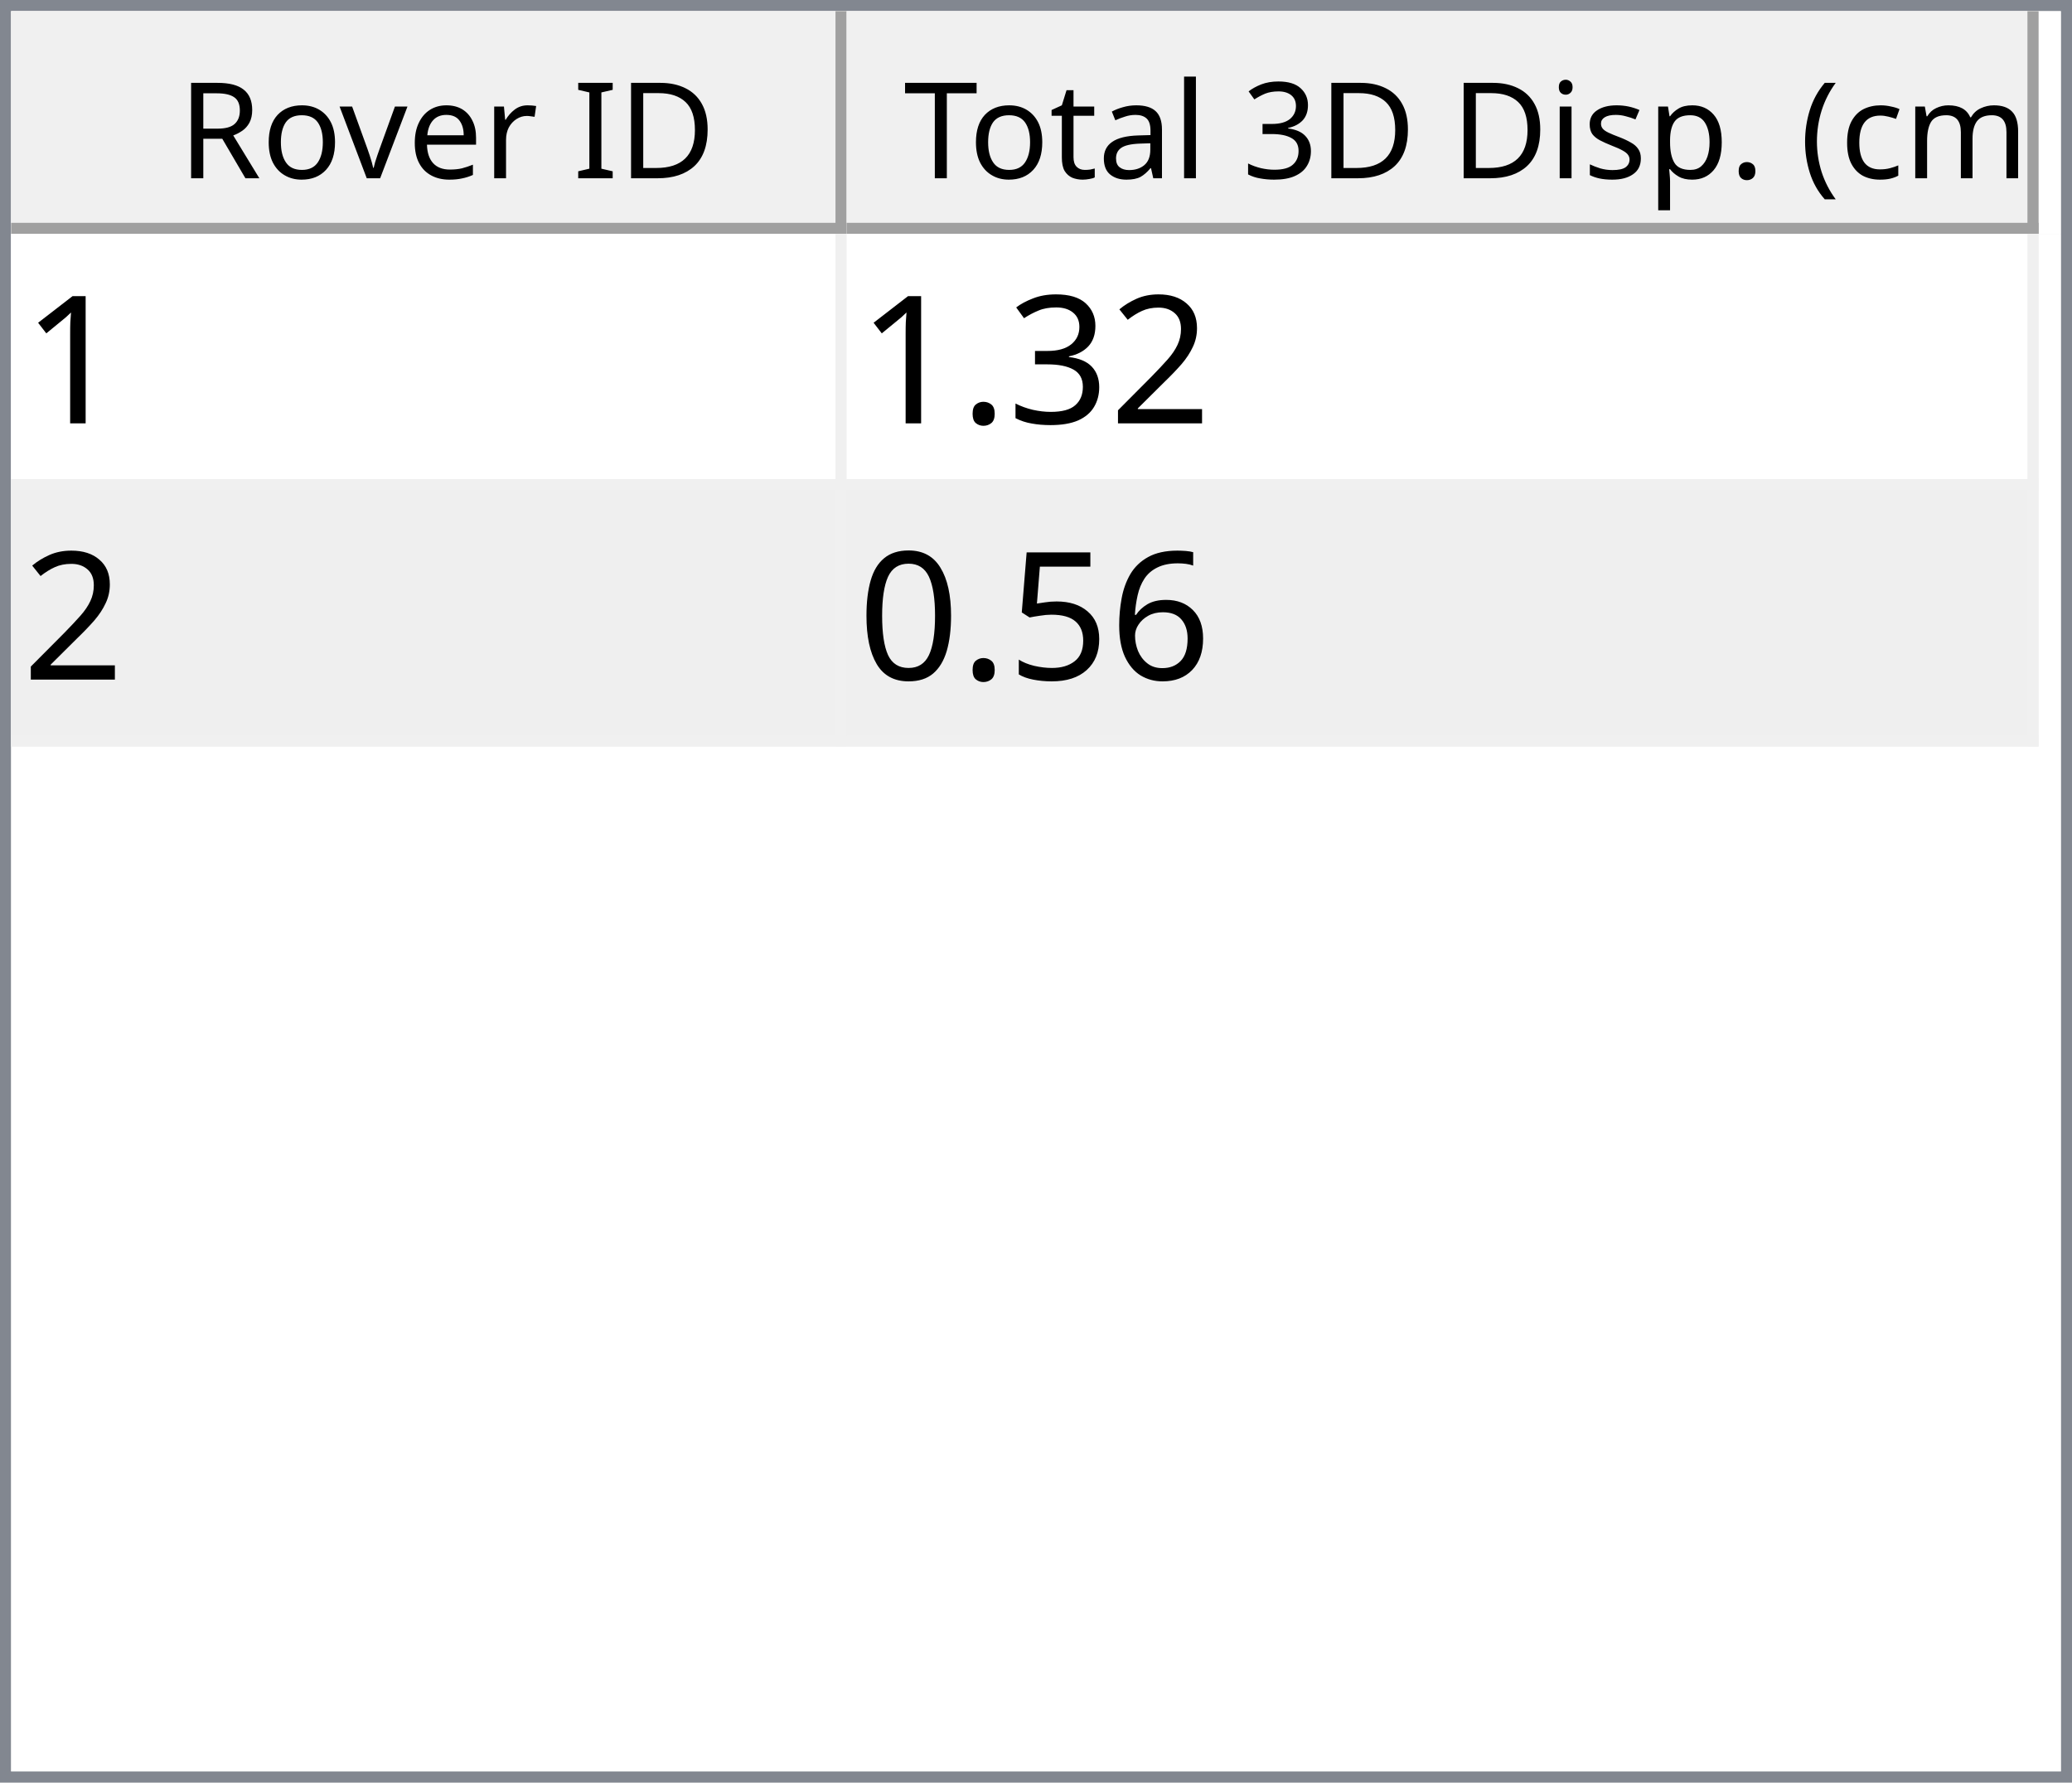
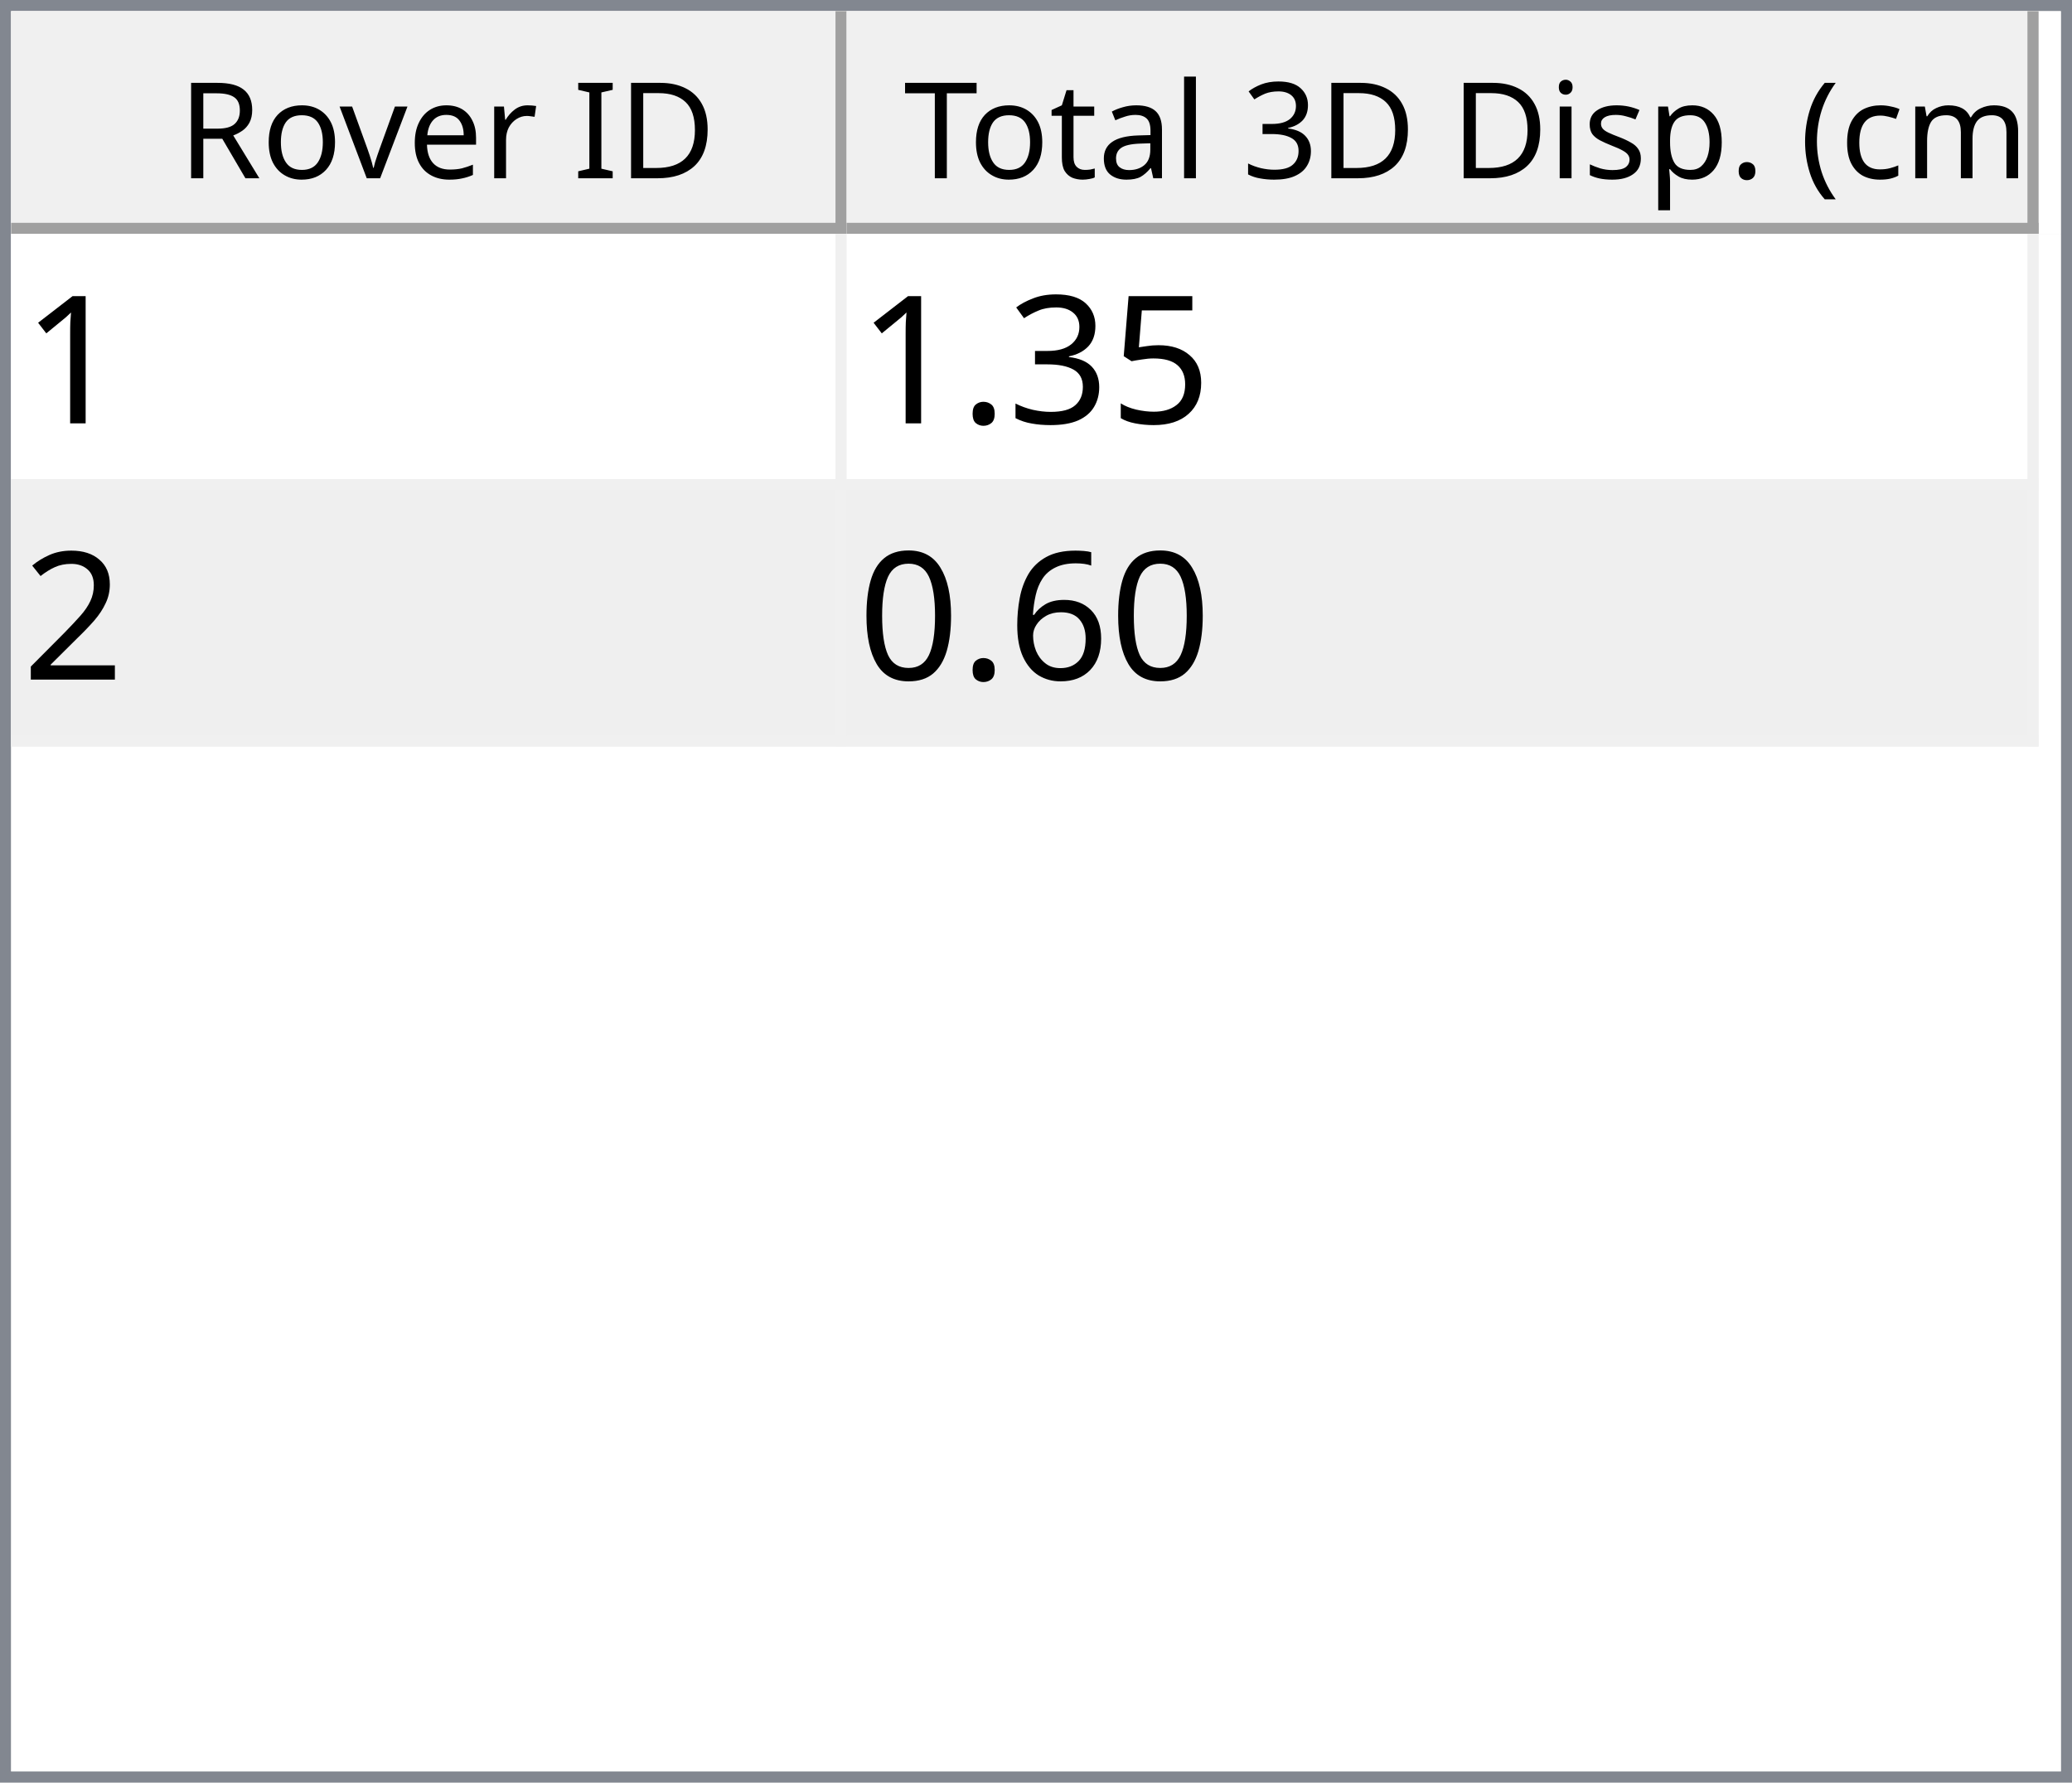
<svg xmlns="http://www.w3.org/2000/svg" style="fill-opacity:1; color-rendering:auto; color-interpolation:auto; text-rendering:auto; stroke:black; stroke-linecap:square; stroke-miterlimit:10; shape-rendering:auto; stroke-opacity:1; fill:black; stroke-dasharray:none; font-weight:normal; stroke-width:1; font-family:'Dialog'; font-style:normal; stroke-linejoin:miter; font-size:12px; stroke-dashoffset:0; image-rendering:auto;" width="186" height="160">
  <defs id="genericDefs" />
  <g>
    <defs id="defs1">
      <clipPath clipPathUnits="userSpaceOnUse" id="clipPath1">
        <path d="M0 0 L186 0 L186 160 L0 160 L0 0 Z" />
      </clipPath>
      <clipPath clipPathUnits="userSpaceOnUse" id="clipPath2">
        <path d="M0 0 L0 160 L186 160 L186 0 Z" />
      </clipPath>
      <clipPath clipPathUnits="userSpaceOnUse" id="clipPath3">
        <path d="M0 0 L0 20 L184 20 L184 0 Z" />
      </clipPath>
      <clipPath clipPathUnits="userSpaceOnUse" id="clipPath4">
        <path d="M0 0 L0 20 L75 20 L75 0 Z" />
      </clipPath>
      <clipPath clipPathUnits="userSpaceOnUse" id="clipPath5">
        <path d="M1 1 L1 19 L74 19 L74 1 Z" />
      </clipPath>
      <clipPath clipPathUnits="userSpaceOnUse" id="clipPath6">
        <path d="M0 0 L0 18 L73 18 L73 0 Z" />
      </clipPath>
      <clipPath clipPathUnits="userSpaceOnUse" id="clipPath7">
        <path d="M-0.5 -0.5 L-0.5 19.5 L74.5 19.5 L74.5 -0.5 Z" />
      </clipPath>
      <clipPath clipPathUnits="userSpaceOnUse" id="clipPath8">
        <path d="M0 0 L0 20 L107 20 L107 0 Z" />
      </clipPath>
      <clipPath clipPathUnits="userSpaceOnUse" id="clipPath9">
        <path d="M1 1 L1 19 L106 19 L106 1 Z" />
      </clipPath>
      <clipPath clipPathUnits="userSpaceOnUse" id="clipPath10">
        <path d="M0 0 L0 18 L105 18 L105 0 Z" />
      </clipPath>
      <clipPath clipPathUnits="userSpaceOnUse" id="clipPath11">
        <path d="M-0.5 -0.5 L-0.5 19.5 L106.5 19.5 L106.5 -0.5 Z" />
      </clipPath>
      <clipPath clipPathUnits="userSpaceOnUse" id="clipPath12">
        <path d="M0 0 L0 138 L184 138 L184 0 Z" />
      </clipPath>
      <clipPath clipPathUnits="userSpaceOnUse" id="clipPath13">
        <path d="M0 0 L0 46 L182 46 L182 0 Z" />
      </clipPath>
      <clipPath clipPathUnits="userSpaceOnUse" id="clipPath14">
        <path d="M-0.5 -0.5 L-0.5 45.5 L181.5 45.5 L181.5 -0.5 Z" />
      </clipPath>
      <clipPath clipPathUnits="userSpaceOnUse" id="clipPath15">
        <path d="M0 0 L0 22 L74 22 L74 0 Z" />
      </clipPath>
      <clipPath clipPathUnits="userSpaceOnUse" id="clipPath16">
        <path d="M0 0 L0 22 L106 22 L106 0 Z" />
      </clipPath>
      <font horiz-adv-x="64.551" id="font1">
        <font-face ascent="107.91" descent="25.098" units-per-em="100" style="font-style:normal; font-family:Segoe UI; font-weight:normal;" />
        <missing-glyph horiz-adv-x="64.551" d="M8.109 0 L8.109 68.266 L56.453 68.266 L56.453 0 L8.109 0 ZM15.328 7.234 L49.219 7.234 L49.219 61.031 L15.328 61.031 L15.328 7.234 Z" />
        <glyph unicode="D" horiz-adv-x="70.117" d="M9.188 0 L9.188 70.016 L28.516 70.016 Q65.531 70.016 65.531 35.891 Q65.531 19.672 55.25 9.836 Q44.969 0 27.734 0 L9.188 0 ZM17.391 62.594 L17.391 7.422 L27.828 7.422 Q41.609 7.422 49.273 14.797 Q56.938 22.172 56.938 35.688 Q56.938 62.594 28.328 62.594 L17.391 62.594 Z" />
        <glyph unicode="I" horiz-adv-x="26.611" d="M17.391 0 L9.188 0 L9.188 70.016 L17.391 70.016 L17.391 0 Z" />
        <glyph unicode=" " horiz-adv-x="27.393" d="" />
        <glyph unicode="r" horiz-adv-x="34.766" d="M34.188 41.891 Q32.078 43.5 28.125 43.5 Q23 43.5 19.555 38.672 Q16.109 33.844 16.109 25.484 L16.109 0 L8.109 0 L8.109 50 L16.109 50 L16.109 39.703 L16.312 39.703 Q18.016 44.969 21.531 47.922 Q25.047 50.875 29.391 50.875 Q32.516 50.875 34.188 50.203 L34.188 41.891 Z" />
        <glyph unicode="e" horiz-adv-x="52.295" d="M48.297 23 L12.984 23 Q13.188 14.656 17.484 10.109 Q21.781 5.562 29.297 5.562 Q37.75 5.562 44.828 11.141 L44.828 3.609 Q38.234 -1.172 27.391 -1.172 Q16.797 -1.172 10.742 5.641 Q4.688 12.453 4.688 24.812 Q4.688 36.469 11.305 43.82 Q17.922 51.172 27.734 51.172 Q37.547 51.172 42.922 44.828 Q48.297 38.484 48.297 27.203 L48.297 23 ZM40.094 29.781 Q40.047 36.719 36.75 40.578 Q33.453 44.438 27.594 44.438 Q21.922 44.438 17.969 40.383 Q14.016 36.328 13.094 29.781 L40.094 29.781 Z" />
        <glyph unicode="v" horiz-adv-x="47.9" d="M47.406 50 L27.484 0 L19.625 0 L0.688 50 L9.469 50 L22.172 13.672 Q23.578 9.672 23.922 6.688 L24.125 6.688 Q24.609 10.453 25.688 13.484 L38.969 50 L47.406 50 Z" />
        <glyph unicode="o" horiz-adv-x="58.594" d="M29 -1.172 Q17.922 -1.172 11.305 5.836 Q4.688 12.844 4.688 24.422 Q4.688 37.016 11.57 44.094 Q18.453 51.172 30.172 51.172 Q41.359 51.172 47.633 44.289 Q53.906 37.406 53.906 25.203 Q53.906 13.234 47.141 6.031 Q40.375 -1.172 29 -1.172 ZM29.594 44.438 Q21.875 44.438 17.383 39.188 Q12.891 33.938 12.891 24.703 Q12.891 15.828 17.43 10.695 Q21.969 5.562 29.594 5.562 Q37.359 5.562 41.531 10.594 Q45.703 15.625 45.703 24.906 Q45.703 34.281 41.531 39.359 Q37.359 44.438 29.594 44.438 Z" />
        <glyph unicode="R" horiz-adv-x="59.814" d="M59.375 0 L49.609 0 L37.891 19.625 Q36.281 22.359 34.766 24.289 Q33.25 26.219 31.664 27.438 Q30.078 28.656 28.25 29.219 Q26.422 29.781 24.125 29.781 L17.391 29.781 L17.391 0 L9.188 0 L9.188 70.016 L30.078 70.016 Q34.672 70.016 38.555 68.867 Q42.438 67.719 45.289 65.375 Q48.141 63.031 49.758 59.547 Q51.375 56.062 51.375 51.375 Q51.375 47.703 50.273 44.656 Q49.172 41.609 47.148 39.211 Q45.125 36.812 42.266 35.133 Q39.406 33.453 35.844 32.516 L35.844 32.328 Q37.594 31.547 38.891 30.547 Q40.188 29.547 41.359 28.18 Q42.531 26.812 43.68 25.078 Q44.828 23.344 46.234 21.047 L59.375 0 ZM17.391 62.594 L17.391 37.203 L28.516 37.203 Q31.594 37.203 34.203 38.133 Q36.812 39.062 38.719 40.797 Q40.625 42.531 41.703 45.047 Q42.781 47.562 42.781 50.688 Q42.781 56.297 39.141 59.445 Q35.5 62.594 28.609 62.594 L17.391 62.594 Z" />
        <glyph unicode=")" horiz-adv-x="30.176" d="M8.297 -15.922 L1.172 -15.922 Q16.406 2.344 16.406 26.812 Q16.406 51.469 1.078 70.016 L8.297 70.016 Q23.531 52.156 23.531 26.703 Q23.531 1.375 8.297 -15.922 Z" />
        <glyph unicode="m" horiz-adv-x="86.133" d="M79.109 0 L71.094 0 L71.094 28.719 Q71.094 37.016 68.531 40.727 Q65.969 44.438 59.906 44.438 Q54.781 44.438 51.195 39.75 Q47.609 35.062 47.609 28.516 L47.609 0 L39.594 0 L39.594 29.688 Q39.594 44.438 28.219 44.438 Q22.953 44.438 19.531 40.016 Q16.109 35.594 16.109 28.516 L16.109 0 L8.109 0 L8.109 50 L16.109 50 L16.109 42.094 L16.312 42.094 Q21.625 51.172 31.844 51.172 Q36.969 51.172 40.773 48.312 Q44.578 45.453 46 40.828 Q51.562 51.172 62.594 51.172 Q79.109 51.172 79.109 30.812 L79.109 0 Z" />
        <glyph unicode="c" horiz-adv-x="46.191" d="M42.188 2.297 Q36.422 -1.172 28.516 -1.172 Q17.828 -1.172 11.258 5.789 Q4.688 12.75 4.688 23.828 Q4.688 36.188 11.766 43.68 Q18.844 51.172 30.672 51.172 Q37.25 51.172 42.281 48.734 L42.281 40.531 Q36.719 44.438 30.375 44.438 Q22.703 44.438 17.797 38.945 Q12.891 33.453 12.891 24.516 Q12.891 15.719 17.508 10.641 Q22.125 5.562 29.891 5.562 Q36.422 5.562 42.188 9.906 L42.188 2.297 Z" />
        <glyph unicode="(" horiz-adv-x="30.176" d="M29.109 -15.922 L21.969 -15.922 Q6.844 1.375 6.844 26.703 Q6.844 52.156 21.969 70.016 L29.203 70.016 Q13.875 51.469 13.875 26.812 Q13.875 2.344 29.109 -15.922 Z" />
        <glyph unicode="." horiz-adv-x="21.68" d="M10.891 -1.078 Q8.641 -1.078 7.055 0.539 Q5.469 2.156 5.469 4.391 Q5.469 6.641 7.055 8.273 Q8.641 9.906 10.891 9.906 Q13.188 9.906 14.797 8.273 Q16.406 6.641 16.406 4.391 Q16.406 2.156 14.797 0.539 Q13.188 -1.078 10.891 -1.078 Z" />
        <glyph unicode="p" horiz-adv-x="58.789" d="M16.312 7.234 L16.109 7.234 L16.109 -23 L8.109 -23 L8.109 50 L16.109 50 L16.109 41.219 L16.312 41.219 Q22.219 51.172 33.594 51.172 Q43.266 51.172 48.688 44.461 Q54.109 37.75 54.109 26.469 Q54.109 13.922 48 6.375 Q41.891 -1.172 31.297 -1.172 Q21.578 -1.172 16.312 7.234 ZM16.109 27.391 L16.109 20.406 Q16.109 14.203 20.141 9.883 Q24.172 5.562 30.375 5.562 Q37.641 5.562 41.773 11.133 Q45.906 16.703 45.906 26.609 Q45.906 34.969 42.047 39.703 Q38.188 44.438 31.594 44.438 Q24.609 44.438 20.359 39.578 Q16.109 34.719 16.109 27.391 Z" />
        <glyph unicode="s" horiz-adv-x="42.432" d="M5.078 1.812 L5.078 10.406 Q11.625 5.562 19.484 5.562 Q30.031 5.562 30.031 12.594 Q30.031 14.594 29.125 15.992 Q28.219 17.391 26.68 18.461 Q25.141 19.531 23.07 20.383 Q21 21.234 18.609 22.172 Q15.281 23.484 12.766 24.828 Q10.25 26.172 8.57 27.859 Q6.891 29.547 6.031 31.695 Q5.172 33.844 5.172 36.719 Q5.172 40.234 6.789 42.945 Q8.406 45.656 11.086 47.484 Q13.766 49.312 17.211 50.242 Q20.656 51.172 24.312 51.172 Q30.812 51.172 35.938 48.922 L35.938 40.828 Q30.422 44.438 23.25 44.438 Q21 44.438 19.195 43.922 Q17.391 43.406 16.094 42.477 Q14.797 41.547 14.086 40.258 Q13.375 38.969 13.375 37.406 Q13.375 35.453 14.086 34.133 Q14.797 32.812 16.164 31.789 Q17.531 30.766 19.484 29.938 Q21.438 29.109 23.922 28.125 Q27.25 26.859 29.883 25.516 Q32.516 24.172 34.375 22.484 Q36.234 20.797 37.234 18.602 Q38.234 16.406 38.234 13.375 Q38.234 9.672 36.602 6.938 Q34.969 4.203 32.234 2.398 Q29.5 0.594 25.93 -0.289 Q22.359 -1.172 18.453 -1.172 Q10.75 -1.172 5.078 1.812 Z" />
        <glyph unicode="i" horiz-adv-x="24.219" d="M12.203 62.703 Q10.062 62.703 8.547 64.164 Q7.031 65.625 7.031 67.875 Q7.031 70.125 8.547 71.609 Q10.062 73.094 12.203 73.094 Q14.406 73.094 15.945 71.609 Q17.484 70.125 17.484 67.875 Q17.484 65.719 15.945 64.211 Q14.406 62.703 12.203 62.703 ZM16.109 0 L8.109 0 L8.109 50 L16.109 50 L16.109 0 Z" />
        <glyph unicode="3" horiz-adv-x="53.906" d="M46.531 19.828 Q46.531 15.094 44.75 11.211 Q42.969 7.328 39.719 4.57 Q36.469 1.812 31.93 0.297 Q27.391 -1.219 21.922 -1.219 Q11.922 -1.219 6 2.594 L6 11.188 Q13.094 5.609 22.219 5.609 Q25.875 5.609 28.828 6.539 Q31.781 7.469 33.906 9.227 Q36.031 10.984 37.18 13.477 Q38.328 15.969 38.328 19.094 Q38.328 32.812 18.797 32.812 L12.984 32.812 L12.984 39.594 L18.5 39.594 Q35.797 39.594 35.797 52.484 Q35.797 64.406 22.609 64.406 Q15.188 64.406 8.688 59.422 L8.688 67.188 Q15.375 71.188 24.609 71.188 Q29 71.188 32.57 69.969 Q36.141 68.75 38.68 66.555 Q41.219 64.359 42.609 61.281 Q44 58.203 44 54.5 Q44 40.672 30.031 36.719 L30.031 36.531 Q33.594 36.141 36.625 34.797 Q39.656 33.453 41.852 31.305 Q44.047 29.156 45.289 26.25 Q46.531 23.344 46.531 19.828 Z" />
        <glyph unicode="l" horiz-adv-x="24.219" d="M16.109 0 L8.109 0 L8.109 74.031 L16.109 74.031 L16.109 0 Z" />
        <glyph unicode="a" horiz-adv-x="50.879" d="M43.891 0 L35.891 0 L35.891 7.812 L35.688 7.812 Q30.469 -1.172 20.312 -1.172 Q12.844 -1.172 8.617 2.781 Q4.391 6.734 4.391 13.281 Q4.391 27.297 20.906 29.594 L35.891 31.688 Q35.891 44.438 25.594 44.438 Q16.547 44.438 9.281 38.281 L9.281 46.484 Q16.656 51.172 26.266 51.172 Q43.891 51.172 43.891 32.516 L43.891 0 ZM35.891 25.297 L23.828 23.641 Q18.266 22.859 15.43 20.875 Q12.594 18.891 12.594 13.875 Q12.594 10.203 15.211 7.883 Q17.828 5.562 22.172 5.562 Q28.125 5.562 32.008 9.742 Q35.891 13.922 35.891 20.312 L35.891 25.297 Z" />
        <glyph unicode="t" horiz-adv-x="33.887" d="M31.297 0.484 Q28.469 -1.078 23.828 -1.078 Q10.688 -1.078 10.688 13.578 L10.688 43.172 L2.094 43.172 L2.094 50 L10.688 50 L10.688 62.203 L18.703 64.797 L18.703 50 L31.297 50 L31.297 43.172 L18.703 43.172 L18.703 14.984 Q18.703 9.969 20.414 7.82 Q22.125 5.672 26.078 5.672 Q29.109 5.672 31.297 7.328 L31.297 0.484 Z" />
        <glyph unicode="T" horiz-adv-x="52.393" d="M50.594 62.594 L30.375 62.594 L30.375 0 L22.172 0 L22.172 62.594 L2 62.594 L2 70.016 L50.594 70.016 L50.594 62.594 Z" />
      </font>
      <font horiz-adv-x="75.0" id="font2">
        <font-face ascent="100.537" descent="21.973" units-per-em="100" style="font-style:normal; font-family:sans-serif; font-weight:normal;" />
        <missing-glyph horiz-adv-x="75.0" d="M12.5 0 L12.5 62.5 L62.5 62.5 L62.5 0 L12.5 0 ZM14.062 1.562 L60.938 1.562 L60.938 60.938 L14.062 60.938 L14.062 1.562 Z" />
        <glyph unicode="1" horiz-adv-x="55.615" d="M37.25 0 L28.469 0 L28.469 56 Q25.297 52.984 20.141 49.953 Q14.984 46.922 10.891 45.406 L10.891 53.906 Q18.266 57.375 23.781 62.305 Q29.297 67.234 31.594 71.875 L37.25 71.875 L37.25 0 Z" />
-         <glyph unicode="2" horiz-adv-x="55.615" d="M50.344 8.453 L50.344 0 L3.031 0 Q2.938 3.172 4.047 6.109 Q5.859 10.938 9.836 15.625 Q13.812 20.312 21.344 26.469 Q33.016 36.031 37.117 41.625 Q41.219 47.219 41.219 52.203 Q41.219 57.422 37.477 61.008 Q33.734 64.594 27.734 64.594 Q21.391 64.594 17.578 60.789 Q13.766 56.984 13.719 50.25 L4.688 51.172 Q5.609 61.281 11.664 66.578 Q17.719 71.875 27.938 71.875 Q38.234 71.875 44.242 66.164 Q50.25 60.453 50.25 52 Q50.25 47.703 48.492 43.555 Q46.734 39.406 42.656 34.812 Q38.578 30.219 29.109 22.219 Q21.188 15.578 18.945 13.211 Q16.703 10.844 15.234 8.453 L50.344 8.453 Z" />
+         <glyph unicode="5" horiz-adv-x="55.615" d="M4.156 18.75 L13.375 19.531 Q14.406 12.797 18.141 9.398 Q21.875 6 27.156 6 Q33.5 6 37.891 10.789 Q42.281 15.578 42.281 23.484 Q42.281 31 38.062 35.352 Q33.844 39.703 27 39.703 Q22.75 39.703 19.336 37.773 Q15.922 35.844 13.969 32.766 L5.719 33.844 L12.641 70.609 L48.25 70.609 L48.25 62.203 L19.672 62.203 L15.828 42.969 Q22.266 47.469 29.344 47.469 Q38.719 47.469 45.164 40.969 Q51.609 34.469 51.609 24.266 Q51.609 14.547 45.953 7.469 Q39.062 -1.219 27.156 -1.219 Q17.391 -1.219 11.211 4.25 Q5.031 9.719 4.156 18.75 Z" />
        <glyph unicode="3" horiz-adv-x="55.615" d="M4.203 18.891 L12.984 20.062 Q14.5 12.594 18.141 9.297 Q21.781 6 27 6 Q33.203 6 37.477 10.297 Q41.75 14.594 41.75 20.953 Q41.75 27 37.797 30.93 Q33.844 34.859 27.734 34.859 Q25.25 34.859 21.531 33.891 L22.516 41.609 Q23.391 41.5 23.922 41.5 Q29.547 41.5 34.039 44.43 Q38.531 47.359 38.531 53.469 Q38.531 58.297 35.258 61.477 Q31.984 64.656 26.812 64.656 Q21.688 64.656 18.266 61.43 Q14.844 58.203 13.875 51.766 L5.078 53.328 Q6.688 62.156 12.398 67.016 Q18.109 71.875 26.609 71.875 Q32.469 71.875 37.398 69.359 Q42.328 66.844 44.945 62.5 Q47.562 58.156 47.562 53.266 Q47.562 48.641 45.07 44.828 Q42.578 41.016 37.703 38.766 Q44.047 37.312 47.562 32.695 Q51.078 28.078 51.078 21.141 Q51.078 11.766 44.242 5.25 Q37.406 -1.266 26.953 -1.266 Q17.531 -1.266 11.305 4.352 Q5.078 9.969 4.203 18.891 Z" />
        <glyph unicode="." horiz-adv-x="27.783" d="M9.078 0 L9.078 10.016 L19.094 10.016 L19.094 0 L9.078 0 Z" />
+         <glyph unicode="2" horiz-adv-x="55.615" d="M50.344 8.453 L50.344 0 L3.031 0 Q2.938 3.172 4.047 6.109 Q5.859 10.938 9.836 15.625 Q13.812 20.312 21.344 26.469 Q33.016 36.031 37.117 41.625 Q41.219 47.219 41.219 52.203 Q41.219 57.422 37.477 61.008 Q33.734 64.594 27.734 64.594 Q21.391 64.594 17.578 60.789 Q13.766 56.984 13.719 50.25 L4.688 51.172 Q5.609 61.281 11.664 66.578 Q17.719 71.875 27.938 71.875 Q38.234 71.875 44.242 66.164 Q50.25 60.453 50.25 52 Q50.25 47.703 48.492 43.555 Q46.734 39.406 42.656 34.812 Q38.578 30.219 29.109 22.219 Q21.188 15.578 18.945 13.211 Q16.703 10.844 15.234 8.453 L50.344 8.453 Z" />
        <glyph unicode="6" horiz-adv-x="55.615" d="M49.75 54.047 L41.016 53.375 Q39.844 58.547 37.703 60.891 Q34.125 64.656 28.906 64.656 Q24.703 64.656 21.531 62.312 Q17.391 59.281 14.992 53.469 Q12.594 47.656 12.5 36.922 Q15.672 41.75 20.266 44.094 Q24.859 46.438 29.891 46.438 Q38.672 46.438 44.852 39.969 Q51.031 33.5 51.031 23.25 Q51.031 16.5 48.125 10.719 Q45.219 4.938 40.141 1.859 Q35.062 -1.219 28.609 -1.219 Q17.625 -1.219 10.695 6.859 Q3.766 14.938 3.766 33.5 Q3.766 54.25 11.422 63.672 Q18.109 71.875 29.438 71.875 Q37.891 71.875 43.289 67.141 Q48.688 62.406 49.75 54.047 ZM13.875 23.188 Q13.875 18.656 15.797 14.508 Q17.719 10.359 21.188 8.18 Q24.656 6 28.469 6 Q34.031 6 38.039 10.492 Q42.047 14.984 42.047 22.703 Q42.047 30.125 38.086 34.398 Q34.125 38.672 28.125 38.672 Q22.172 38.672 18.023 34.398 Q13.875 30.125 13.875 23.188 Z" />
-         <glyph unicode="5" horiz-adv-x="55.615" d="M4.156 18.75 L13.375 19.531 Q14.406 12.797 18.141 9.398 Q21.875 6 27.156 6 Q33.5 6 37.891 10.789 Q42.281 15.578 42.281 23.484 Q42.281 31 38.062 35.352 Q33.844 39.703 27 39.703 Q22.75 39.703 19.336 37.773 Q15.922 35.844 13.969 32.766 L5.719 33.844 L12.641 70.609 L48.25 70.609 L48.25 62.203 L19.672 62.203 L15.828 42.969 Q22.266 47.469 29.344 47.469 Q38.719 47.469 45.164 40.969 Q51.609 34.469 51.609 24.266 Q51.609 14.547 45.953 7.469 Q39.062 -1.219 27.156 -1.219 Q17.391 -1.219 11.211 4.25 Q5.031 9.719 4.156 18.75 Z" />
        <glyph unicode="0" horiz-adv-x="55.615" d="M4.156 35.297 Q4.156 48 6.766 55.742 Q9.375 63.484 14.523 67.68 Q19.672 71.875 27.484 71.875 Q33.25 71.875 37.594 69.555 Q41.938 67.234 44.773 62.867 Q47.609 58.5 49.219 52.227 Q50.828 45.953 50.828 35.297 Q50.828 22.703 48.242 14.969 Q45.656 7.234 40.508 3.008 Q35.359 -1.219 27.484 -1.219 Q17.141 -1.219 11.234 6.203 Q4.156 15.141 4.156 35.297 ZM13.188 35.297 Q13.188 17.672 17.312 11.836 Q21.438 6 27.484 6 Q33.547 6 37.672 11.859 Q41.797 17.719 41.797 35.297 Q41.797 52.984 37.672 58.789 Q33.547 64.594 27.391 64.594 Q21.344 64.594 17.719 59.469 Q13.188 52.938 13.188 35.297 Z" />
      </font>
    </defs>
    <g style="fill:white; stroke:white;">
      <rect x="0" y="0" width="186" style="clip-path:url(#clipPath1); stroke:none;" height="160" />
    </g>
    <g style="fill:white; text-rendering:optimizeSpeed; color-rendering:optimizeSpeed; image-rendering:optimizeSpeed; shape-rendering:crispEdges; stroke:white; color-interpolation:sRGB;">
      <rect x="0" width="186" height="160" y="0" style="stroke:none;" />
      <path style="stroke:none;" d="M0 160 L186 160 L186 0 L0 0 Z" />
    </g>
    <g style="fill:rgb(240,240,240); font-family:'Segoe UI'; stroke:rgb(240,240,240);">
      <rect x="0" y="0" width="186" style="clip-path:url(#clipPath2); stroke:none;" height="160" />
    </g>
    <g style="fill:rgb(130,135,144); font-family:'Segoe UI'; stroke:rgb(130,135,144);">
      <path d="M0 0 L186 0 L186 160 L0 160 L0 0 ZM1 1 L185 1 L185 159 L1 159 L1 1 Z" style="fill-rule:evenodd; clip-path:url(#clipPath2); stroke:none;" />
    </g>
    <g style="fill:white; font-family:'Segoe UI'; stroke:white;" transform="translate(1,1)">
      <rect x="0" y="0" width="184" style="clip-path:url(#clipPath3); stroke:none;" height="20" />
    </g>
    <g style="fill:rgb(240,240,240); font-family:'Segoe UI'; stroke:rgb(240,240,240);" transform="translate(1,1)">
      <rect x="0" y="0" width="75" style="clip-path:url(#clipPath4); stroke:none;" height="20" />
    </g>
    <g style="font-family:'Segoe UI';" transform="translate(2,2)">
      <text x="14" xml:space="preserve" y="14" style="clip-path:url(#clipPath6); stroke:none;">Rover ID</text>
    </g>
    <g style="fill:rgb(160,160,160); font-family:'Segoe UI'; stroke:rgb(160,160,160); stroke-linejoin:bevel;" transform="translate(1.5,1.5)">
      <line x1="74" x2="74" y1="0" style="fill:none; clip-path:url(#clipPath7);" y2="19" />
    </g>
    <g style="fill:rgb(160,160,160); font-family:'Segoe UI'; stroke:rgb(160,160,160); stroke-linejoin:bevel;" transform="matrix(1,0,0,1,1,1) translate(0.5,0.5)">
      <line x1="0" x2="74" y1="19" style="fill:none; clip-path:url(#clipPath7);" y2="19" />
    </g>
    <g style="fill:rgb(240,240,240); font-family:'Segoe UI'; stroke:rgb(240,240,240);" transform="translate(76,1)">
      <rect x="0" y="0" width="107" style="clip-path:url(#clipPath8); stroke:none;" height="20" />
    </g>
    <g style="font-family:'Segoe UI';" transform="translate(77,2)">
      <text x="1" xml:space="preserve" y="14" style="clip-path:url(#clipPath10); stroke:none;"> Total 3D Disp. (cm)</text>
    </g>
    <g style="fill:rgb(160,160,160); font-family:'Segoe UI'; stroke:rgb(160,160,160); stroke-linejoin:bevel;" transform="translate(76.5,1.5)">
      <line x1="106" x2="106" y1="0" style="fill:none; clip-path:url(#clipPath11);" y2="19" />
    </g>
    <g style="fill:rgb(160,160,160); font-family:'Segoe UI'; stroke:rgb(160,160,160); stroke-linejoin:bevel;" transform="matrix(1,0,0,1,76,1) translate(0.5,0.5)">
      <line x1="0" x2="106" y1="19" style="fill:none; clip-path:url(#clipPath11);" y2="19" />
    </g>
    <g style="fill:white; font-family:'Segoe UI'; stroke:white;" transform="translate(1,21)">
      <rect x="0" y="0" width="184" style="clip-path:url(#clipPath12); stroke:none;" height="138" />
    </g>
    <g style="fill:rgb(240,240,240); font-size:16px; font-family:sans-serif; stroke:rgb(240,240,240);" transform="translate(1,21)">
      <rect x="0" y="0" width="182" style="clip-path:url(#clipPath13); stroke:none;" height="46" />
      <line transform="translate(0.5,0.5)" x1="0" x2="181" y1="22" style="clip-path:url(#clipPath14); fill:none; stroke-linejoin:bevel;" y2="22" />
    </g>
    <g transform="matrix(1,0,0,1,1,21) translate(0.5,0.5)" style="fill:rgb(240,240,240); font-size:16px; font-family:sans-serif; stroke:rgb(240,240,240); stroke-linejoin:bevel;">
      <line x1="0" x2="181" y1="45" style="fill:none; clip-path:url(#clipPath14);" y2="45" />
    </g>
    <g transform="matrix(1,0,0,1,1,21) translate(0.5,0.5)" style="fill:rgb(240,240,240); font-size:16px; font-family:sans-serif; stroke:rgb(240,240,240); stroke-linejoin:bevel;">
      <line x1="74" x2="74" y1="0" style="fill:none; clip-path:url(#clipPath14);" y2="45" />
    </g>
    <g transform="matrix(1,0,0,1,1,21) translate(0.5,0.5)" style="fill:rgb(240,240,240); font-size:16px; font-family:sans-serif; stroke:rgb(240,240,240); stroke-linejoin:bevel;">
      <line x1="181" x2="181" y1="0" style="fill:none; clip-path:url(#clipPath14);" y2="45" />
    </g>
    <g style="fill:white; font-size:16px; font-family:sans-serif; stroke:white;" transform="matrix(1,0,0,1,1,21)">
      <rect x="0" y="0" width="74" style="clip-path:url(#clipPath15); stroke:none;" height="22" />
      <text x="1" y="17" style="fill:black; clip-path:url(#clipPath15); stroke:none;" xml:space="preserve">1</text>
    </g>
    <g style="fill:white; font-size:16px; font-family:sans-serif; stroke:white;" transform="matrix(1,0,0,1,1,21) translate(75,0)">
      <rect x="0" y="0" width="106" style="clip-path:url(#clipPath16); stroke:none;" height="22" />
-       <text x="1" y="17" style="fill:black; clip-path:url(#clipPath16); stroke:none;" xml:space="preserve">1.32</text>
+       <text x="1" y="17" style="fill:black; clip-path:url(#clipPath16); stroke:none;" xml:space="preserve">1.35</text>
    </g>
    <g style="fill:rgb(239,239,239); font-size:16px; font-family:sans-serif; stroke:rgb(239,239,239);" transform="matrix(1,0,0,1,1,21) translate(0,23)">
      <rect x="0" y="0" width="74" style="clip-path:url(#clipPath15); stroke:none;" height="22" />
      <text x="1" y="17" style="fill:black; clip-path:url(#clipPath15); stroke:none;" xml:space="preserve">2</text>
    </g>
    <g style="fill:rgb(239,239,239); font-size:16px; font-family:sans-serif; stroke:rgb(239,239,239);" transform="matrix(1,0,0,1,1,21) translate(75,23)">
      <rect x="0" y="0" width="106" style="clip-path:url(#clipPath16); stroke:none;" height="22" />
-       <text x="1" y="17" style="fill:black; clip-path:url(#clipPath16); stroke:none;" xml:space="preserve">0.56</text>
+       <text x="1" y="17" style="fill:black; clip-path:url(#clipPath16); stroke:none;" xml:space="preserve">0.60</text>
    </g>
  </g>
</svg>
